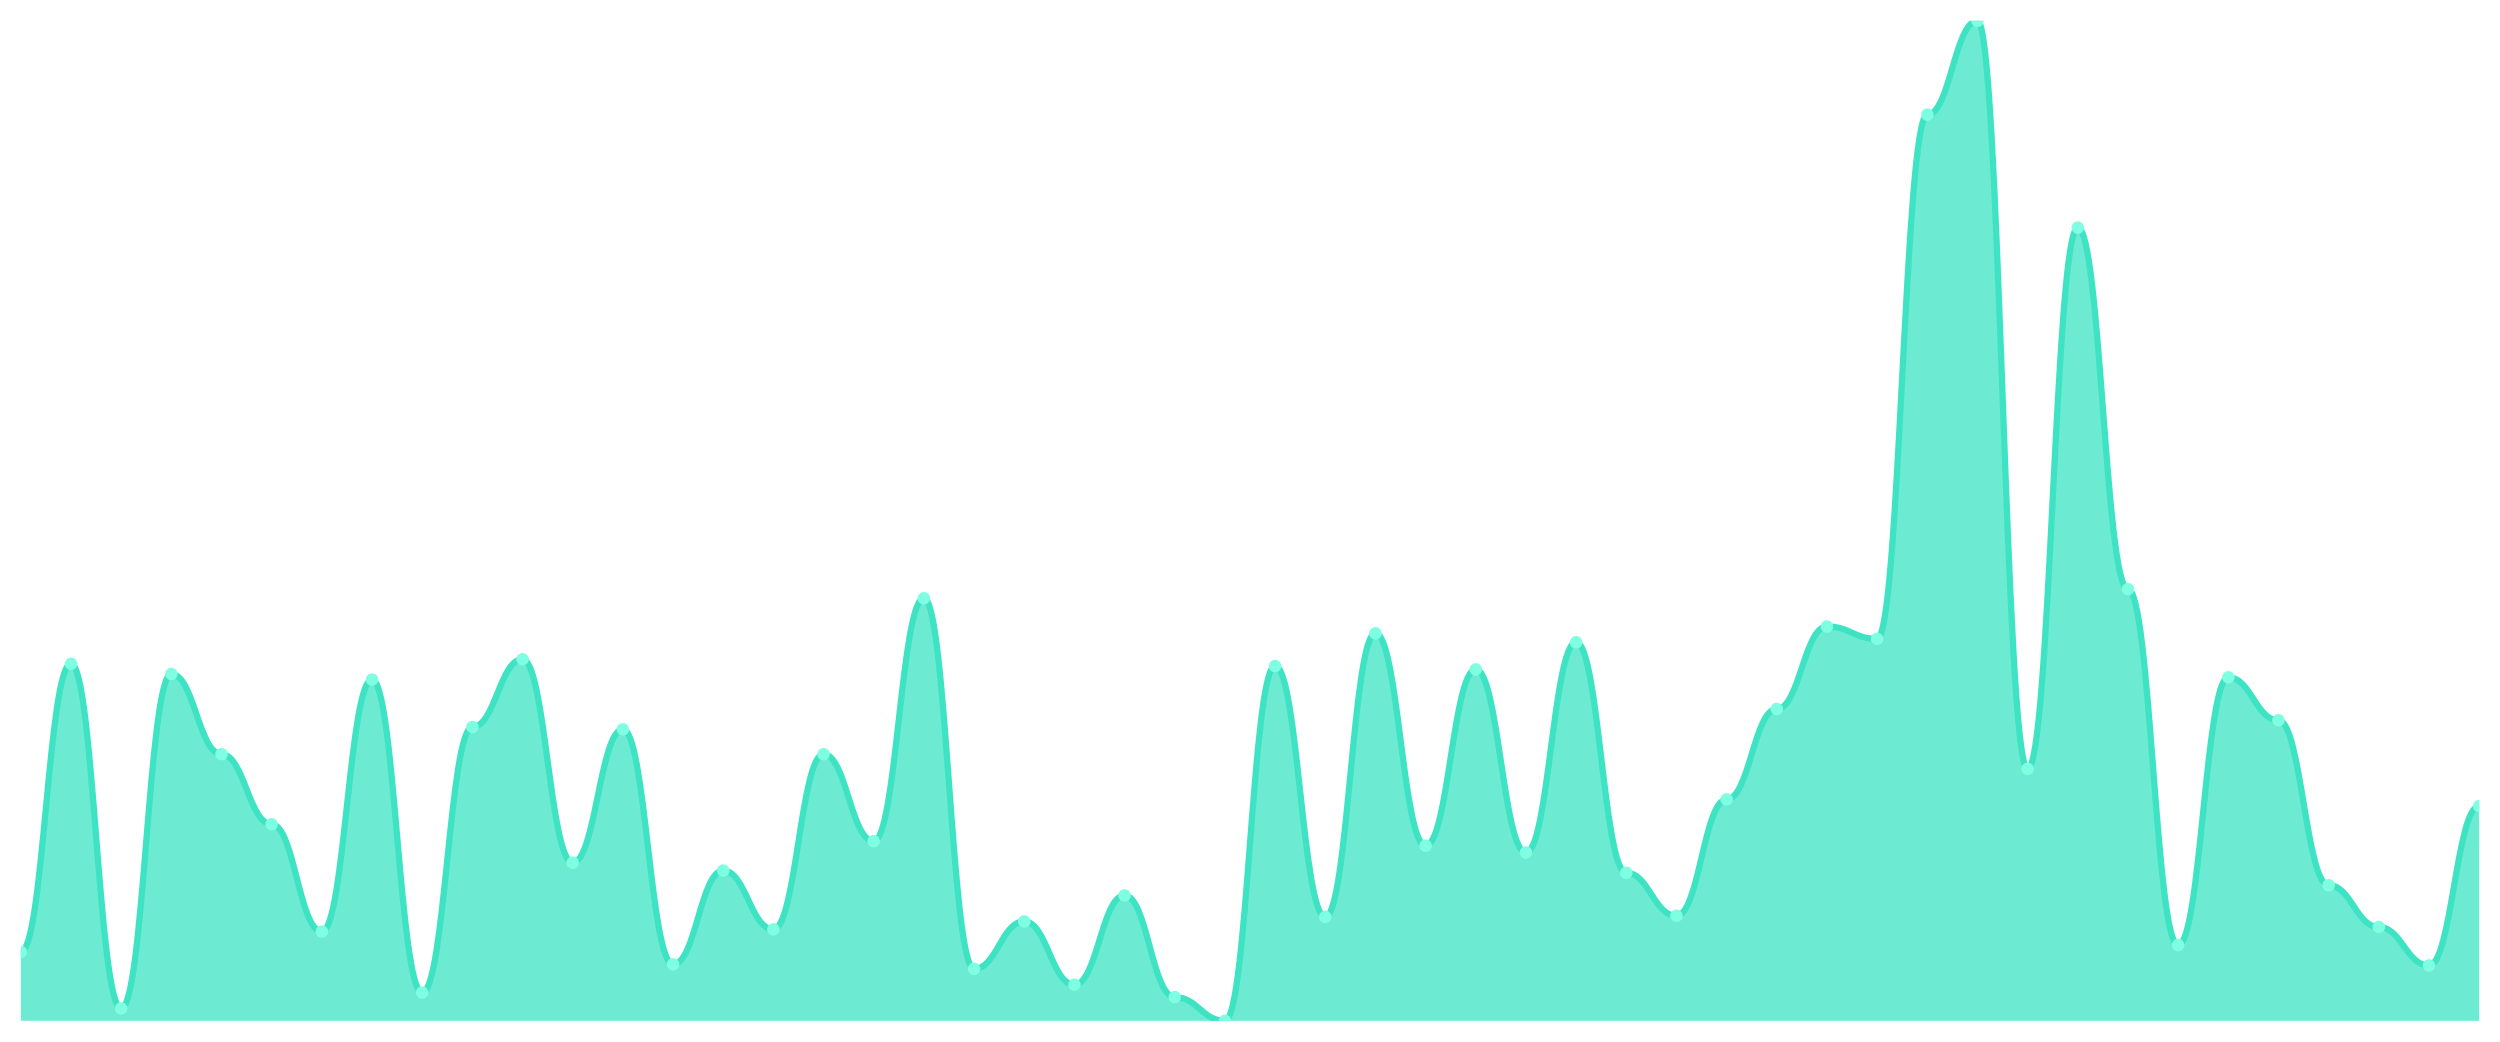
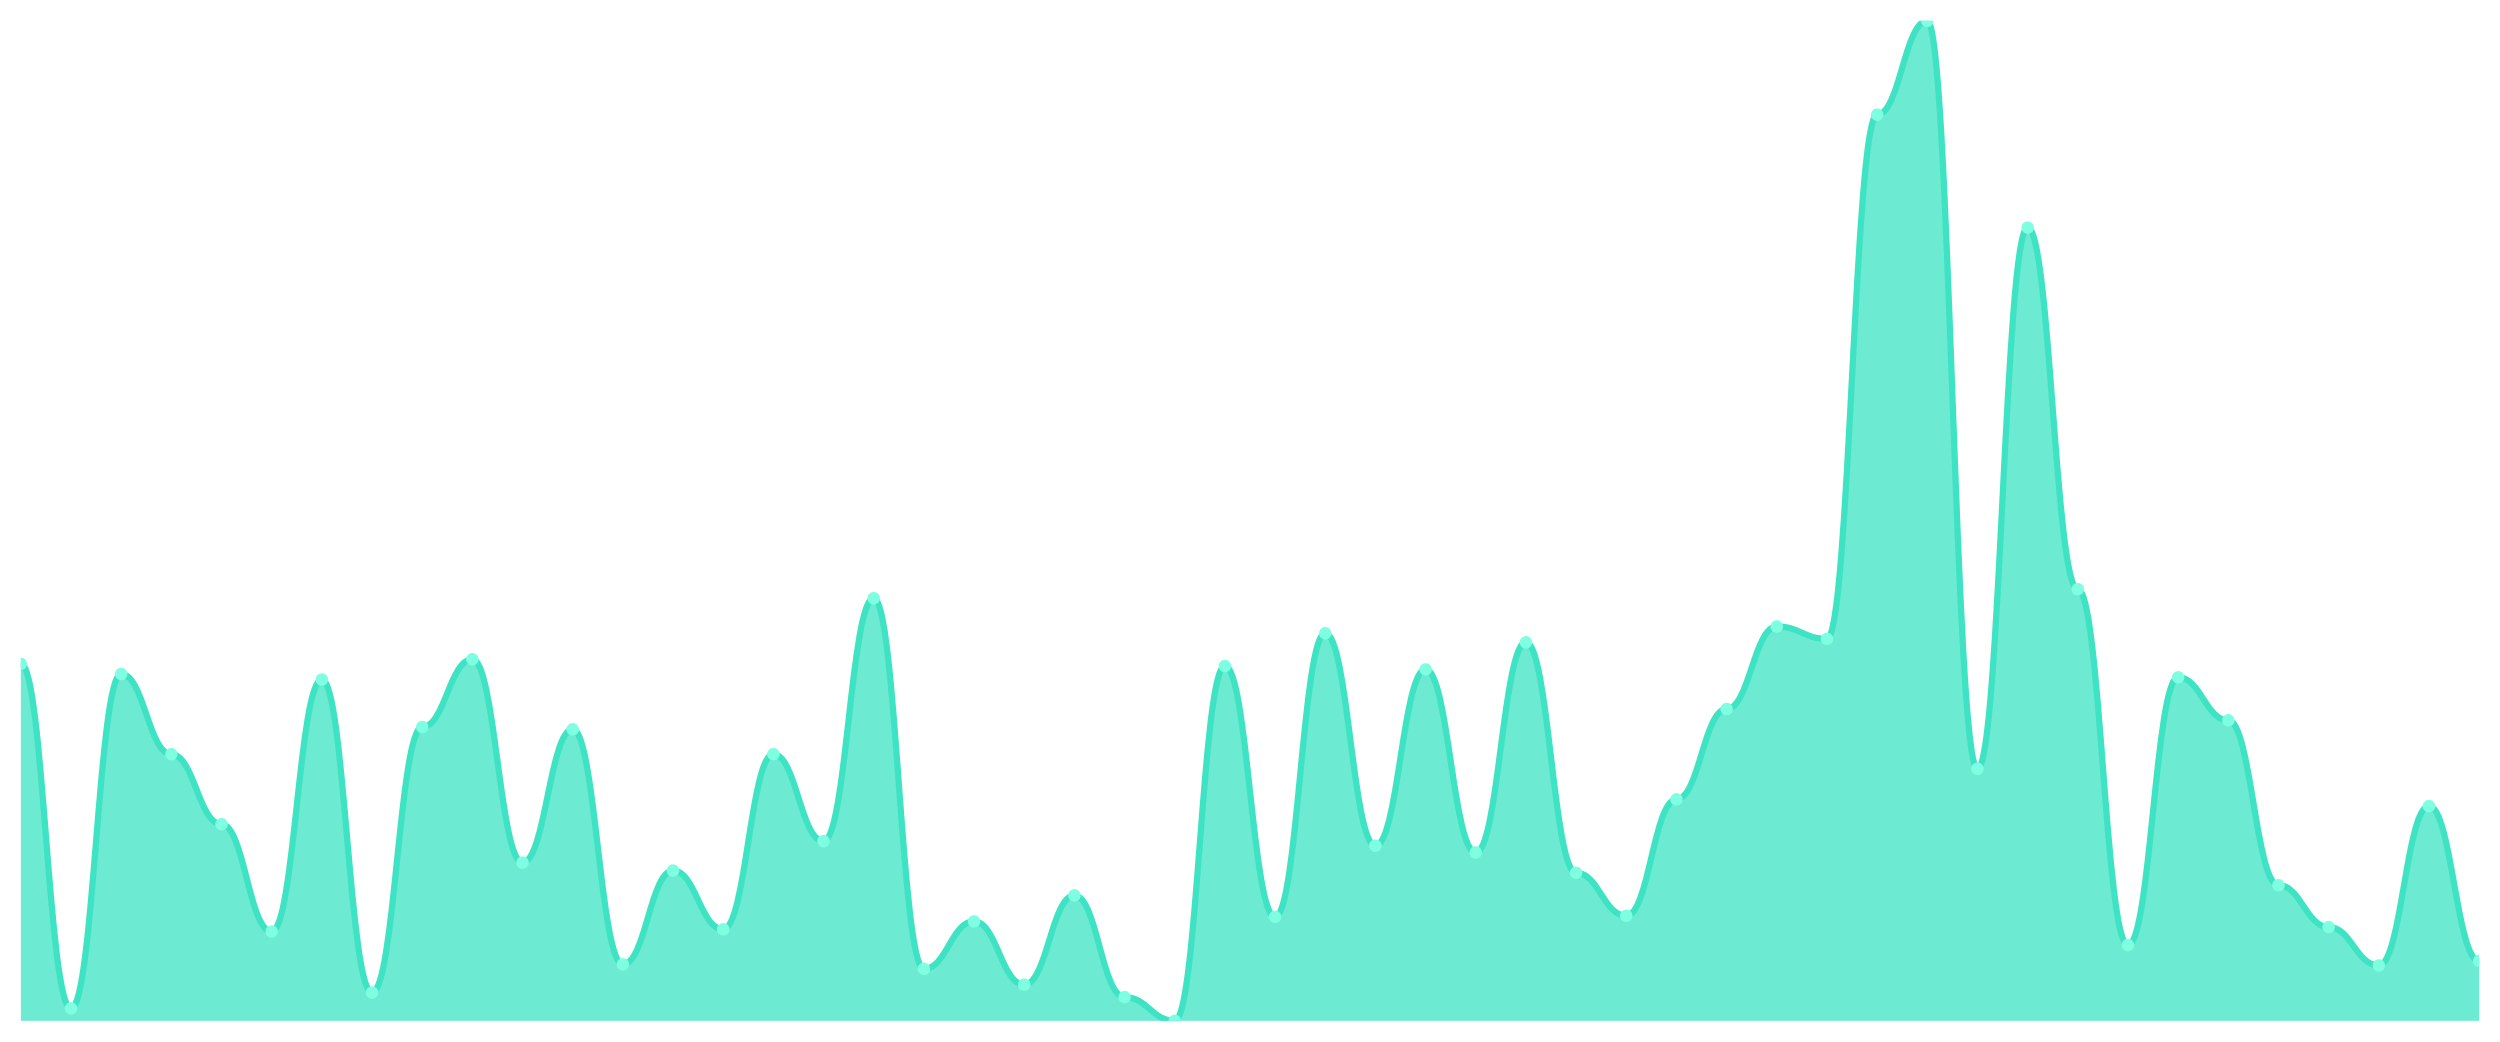
<svg xmlns="http://www.w3.org/2000/svg" viewBox="0 0 1200 500" width="1200" height="500">
  <defs>
    <clipPath id="c">
      <rect x="10" y="10" width="1180" height="480" />
    </clipPath>
  </defs>
  <rect width="1200" height="500" fill="none" />
  <g clip-path="url(#c)">
-     <path d="M 10,490 L 10,456.915 C 20.837,456.915 23.245,318.61 34.082,318.61 C 44.918,318.61 47.327,484.034 58.163,484.034 C 69,484.034 71.408,323.492 82.245,323.492 C 93.082,323.492 95.49,362 106.327,362 C 117.163,362 119.571,395.627 130.408,395.627 C 141.245,395.627 143.653,447.153 154.49,447.153 C 165.327,447.153 167.735,326.203 178.571,326.203 C 189.408,326.203 191.816,476.441 202.653,476.441 C 213.49,476.441 215.898,348.983 226.735,348.983 C 237.571,348.983 239.98,316.441 250.816,316.441 C 261.653,316.441 264.061,414.068 274.898,414.068 C 285.735,414.068 288.143,350.068 298.98,350.068 C 309.816,350.068 312.224,462.881 323.061,462.881 C 333.898,462.881 336.306,417.864 347.143,417.864 C 357.98,417.864 360.388,446.068 371.224,446.068 C 382.061,446.068 384.469,362 395.306,362 C 406.143,362 408.551,403.763 419.388,403.763 C 430.224,403.763 432.633,287.153 443.469,287.153 C 454.306,287.153 456.714,465.051 467.551,465.051 C 478.388,465.051 480.796,442.271 491.633,442.271 C 502.469,442.271 504.878,472.644 515.714,472.644 C 526.551,472.644 528.959,429.797 539.796,429.797 C 550.633,429.797 553.041,478.61 563.878,478.61 C 574.714,478.61 577.122,490 587.959,490 C 598.796,490 601.204,319.695 612.041,319.695 C 622.878,319.695 625.286,440.102 636.122,440.102 C 646.959,440.102 649.367,303.966 660.204,303.966 C 671.041,303.966 673.449,405.932 684.286,405.932 C 695.122,405.932 697.531,321.322 708.367,321.322 C 719.204,321.322 721.612,409.186 732.449,409.186 C 743.286,409.186 745.694,308.305 756.531,308.305 C 767.367,308.305 769.776,418.949 780.612,418.949 C 791.449,418.949 793.857,439.559 804.694,439.559 C 815.531,439.559 817.939,383.695 828.776,383.695 C 839.612,383.695 842.02,340.305 852.857,340.305 C 863.694,340.305 866.102,300.712 876.939,300.712 C 887.776,300.712 890.184,306.678 901.02,306.678 C 911.857,306.678 914.265,55.017 925.102,55.017 C 935.939,55.017 938.347,10 949.184,10 C 960.02,10 962.429,369.051 973.265,369.051 C 984.102,369.051 986.51,109.254 997.347,109.254 C 1008.184,109.254 1010.592,282.814 1021.429,282.814 C 1032.265,282.814 1034.673,453.661 1045.51,453.661 C 1056.347,453.661 1058.755,325.119 1069.592,325.119 C 1080.429,325.119 1082.837,345.729 1093.673,345.729 C 1104.51,345.729 1106.918,424.915 1117.755,424.915 C 1128.592,424.915 1131,444.983 1141.837,444.983 C 1152.673,444.983 1155.082,463.424 1165.918,463.424 C 1176.755,463.424 1179.163,386.949 1190,386.949 L 1190,490 Z" fill="rgba(61,227,195,0.75)" />
-     <path d="M 10,456.915 C 20.837,456.915 23.245,318.61 34.082,318.61 C 44.918,318.61 47.327,484.034 58.163,484.034 C 69,484.034 71.408,323.492 82.245,323.492 C 93.082,323.492 95.49,362 106.327,362 C 117.163,362 119.571,395.627 130.408,395.627 C 141.245,395.627 143.653,447.153 154.49,447.153 C 165.327,447.153 167.735,326.203 178.571,326.203 C 189.408,326.203 191.816,476.441 202.653,476.441 C 213.49,476.441 215.898,348.983 226.735,348.983 C 237.571,348.983 239.98,316.441 250.816,316.441 C 261.653,316.441 264.061,414.068 274.898,414.068 C 285.735,414.068 288.143,350.068 298.98,350.068 C 309.816,350.068 312.224,462.881 323.061,462.881 C 333.898,462.881 336.306,417.864 347.143,417.864 C 357.98,417.864 360.388,446.068 371.224,446.068 C 382.061,446.068 384.469,362 395.306,362 C 406.143,362 408.551,403.763 419.388,403.763 C 430.224,403.763 432.633,287.153 443.469,287.153 C 454.306,287.153 456.714,465.051 467.551,465.051 C 478.388,465.051 480.796,442.271 491.633,442.271 C 502.469,442.271 504.878,472.644 515.714,472.644 C 526.551,472.644 528.959,429.797 539.796,429.797 C 550.633,429.797 553.041,478.61 563.878,478.61 C 574.714,478.61 577.122,490 587.959,490 C 598.796,490 601.204,319.695 612.041,319.695 C 622.878,319.695 625.286,440.102 636.122,440.102 C 646.959,440.102 649.367,303.966 660.204,303.966 C 671.041,303.966 673.449,405.932 684.286,405.932 C 695.122,405.932 697.531,321.322 708.367,321.322 C 719.204,321.322 721.612,409.186 732.449,409.186 C 743.286,409.186 745.694,308.305 756.531,308.305 C 767.367,308.305 769.776,418.949 780.612,418.949 C 791.449,418.949 793.857,439.559 804.694,439.559 C 815.531,439.559 817.939,383.695 828.776,383.695 C 839.612,383.695 842.02,340.305 852.857,340.305 C 863.694,340.305 866.102,300.712 876.939,300.712 C 887.776,300.712 890.184,306.678 901.02,306.678 C 911.857,306.678 914.265,55.017 925.102,55.017 C 935.939,55.017 938.347,10 949.184,10 C 960.02,10 962.429,369.051 973.265,369.051 C 984.102,369.051 986.51,109.254 997.347,109.254 C 1008.184,109.254 1010.592,282.814 1021.429,282.814 C 1032.265,282.814 1034.673,453.661 1045.51,453.661 C 1056.347,453.661 1058.755,325.119 1069.592,325.119 C 1080.429,325.119 1082.837,345.729 1093.673,345.729 C 1104.51,345.729 1106.918,424.915 1117.755,424.915 C 1128.592,424.915 1131,444.983 1141.837,444.983 C 1152.673,444.983 1155.082,463.424 1165.918,463.424 C 1176.755,463.424 1179.163,386.949 1190,386.949" fill="none" stroke="#3de3c3" stroke-width="3" stroke-linecap="round" stroke-linejoin="round" />
-     <circle cx="10" cy="456.915" r="3" fill="#7fffe1" />
-     <circle cx="34.082" cy="318.61" r="3" fill="#7fffe1" />
-     <circle cx="58.163" cy="484.034" r="3" fill="#7fffe1" />
-     <circle cx="82.245" cy="323.492" r="3" fill="#7fffe1" />
-     <circle cx="106.327" cy="362" r="3" fill="#7fffe1" />
-     <circle cx="130.408" cy="395.627" r="3" fill="#7fffe1" />
-     <circle cx="154.49" cy="447.153" r="3" fill="#7fffe1" />
-     <circle cx="178.571" cy="326.203" r="3" fill="#7fffe1" />
-     <circle cx="202.653" cy="476.441" r="3" fill="#7fffe1" />
-     <circle cx="226.735" cy="348.983" r="3" fill="#7fffe1" />
-     <circle cx="250.816" cy="316.441" r="3" fill="#7fffe1" />
-     <circle cx="274.898" cy="414.068" r="3" fill="#7fffe1" />
-     <circle cx="298.98" cy="350.068" r="3" fill="#7fffe1" />
-     <circle cx="323.061" cy="462.881" r="3" fill="#7fffe1" />
-     <circle cx="347.143" cy="417.864" r="3" fill="#7fffe1" />
-     <circle cx="371.224" cy="446.068" r="3" fill="#7fffe1" />
-     <circle cx="395.306" cy="362" r="3" fill="#7fffe1" />
-     <circle cx="419.388" cy="403.763" r="3" fill="#7fffe1" />
-     <circle cx="443.469" cy="287.153" r="3" fill="#7fffe1" />
-     <circle cx="467.551" cy="465.051" r="3" fill="#7fffe1" />
-     <circle cx="491.633" cy="442.271" r="3" fill="#7fffe1" />
-     <circle cx="515.714" cy="472.644" r="3" fill="#7fffe1" />
-     <circle cx="539.796" cy="429.797" r="3" fill="#7fffe1" />
-     <circle cx="563.878" cy="478.61" r="3" fill="#7fffe1" />
-     <circle cx="587.959" cy="490" r="3" fill="#7fffe1" />
-     <circle cx="612.041" cy="319.695" r="3" fill="#7fffe1" />
-     <circle cx="636.122" cy="440.102" r="3" fill="#7fffe1" />
-     <circle cx="660.204" cy="303.966" r="3" fill="#7fffe1" />
-     <circle cx="684.286" cy="405.932" r="3" fill="#7fffe1" />
-     <circle cx="708.367" cy="321.322" r="3" fill="#7fffe1" />
-     <circle cx="732.449" cy="409.186" r="3" fill="#7fffe1" />
-     <circle cx="756.531" cy="308.305" r="3" fill="#7fffe1" />
-     <circle cx="780.612" cy="418.949" r="3" fill="#7fffe1" />
-     <circle cx="804.694" cy="439.559" r="3" fill="#7fffe1" />
-     <circle cx="828.776" cy="383.695" r="3" fill="#7fffe1" />
-     <circle cx="852.857" cy="340.305" r="3" fill="#7fffe1" />
-     <circle cx="876.939" cy="300.712" r="3" fill="#7fffe1" />
-     <circle cx="901.02" cy="306.678" r="3" fill="#7fffe1" />
-     <circle cx="925.102" cy="55.017" r="3" fill="#7fffe1" />
-     <circle cx="949.184" cy="10" r="3" fill="#7fffe1" />
-     <circle cx="973.265" cy="369.051" r="3" fill="#7fffe1" />
-     <circle cx="997.347" cy="109.254" r="3" fill="#7fffe1" />
-     <circle cx="1021.429" cy="282.814" r="3" fill="#7fffe1" />
-     <circle cx="1045.51" cy="453.661" r="3" fill="#7fffe1" />
-     <circle cx="1069.592" cy="325.119" r="3" fill="#7fffe1" />
-     <circle cx="1093.673" cy="345.729" r="3" fill="#7fffe1" />
-     <circle cx="1117.755" cy="424.915" r="3" fill="#7fffe1" />
-     <circle cx="1141.837" cy="444.983" r="3" fill="#7fffe1" />
-     <circle cx="1165.918" cy="463.424" r="3" fill="#7fffe1" />
-     <circle cx="1190" cy="386.949" r="3" fill="#7fffe1" />
+     <path d="M 10,490 L 10,318.61 C 20.837,318.61 23.245,484.034 34.082,484.034 C 44.918,484.034 47.327,323.492 58.163,323.492 C 69,323.492 71.408,362 82.245,362 C 93.082,362 95.49,395.627 106.327,395.627 C 117.163,395.627 119.571,447.153 130.408,447.153 C 141.245,447.153 143.653,326.203 154.49,326.203 C 165.327,326.203 167.735,476.441 178.571,476.441 C 189.408,476.441 191.816,348.983 202.653,348.983 C 213.49,348.983 215.898,316.441 226.735,316.441 C 237.571,316.441 239.98,414.068 250.816,414.068 C 261.653,414.068 264.061,350.068 274.898,350.068 C 285.735,350.068 288.143,462.881 298.98,462.881 C 309.816,462.881 312.224,417.864 323.061,417.864 C 333.898,417.864 336.306,446.068 347.143,446.068 C 357.98,446.068 360.388,362 371.224,362 C 382.061,362 384.469,403.763 395.306,403.763 C 406.143,403.763 408.551,287.153 419.388,287.153 C 430.224,287.153 432.633,465.051 443.469,465.051 C 454.306,465.051 456.714,442.271 467.551,442.271 C 478.388,442.271 480.796,472.644 491.633,472.644 C 502.469,472.644 504.878,429.797 515.714,429.797 C 526.551,429.797 528.959,478.61 539.796,478.61 C 550.633,478.61 553.041,490 563.878,490 C 574.714,490 577.122,319.695 587.959,319.695 C 598.796,319.695 601.204,440.102 612.041,440.102 C 622.878,440.102 625.286,303.966 636.122,303.966 C 646.959,303.966 649.367,405.932 660.204,405.932 C 671.041,405.932 673.449,321.322 684.286,321.322 C 695.122,321.322 697.531,409.186 708.367,409.186 C 719.204,409.186 721.612,308.305 732.449,308.305 C 743.286,308.305 745.694,418.949 756.531,418.949 C 767.367,418.949 769.776,439.559 780.612,439.559 C 791.449,439.559 793.857,383.695 804.694,383.695 C 815.531,383.695 817.939,340.305 828.776,340.305 C 839.612,340.305 842.02,300.712 852.857,300.712 C 863.694,300.712 866.102,306.678 876.939,306.678 C 887.776,306.678 890.184,55.017 901.02,55.017 C 911.857,55.017 914.265,10 925.102,10 C 935.939,10 938.347,369.051 949.184,369.051 C 960.02,369.051 962.429,109.254 973.265,109.254 C 984.102,109.254 986.51,282.814 997.347,282.814 C 1008.184,282.814 1010.592,453.661 1021.429,453.661 C 1032.265,453.661 1034.673,325.119 1045.51,325.119 C 1056.347,325.119 1058.755,345.729 1069.592,345.729 C 1080.429,345.729 1082.837,424.915 1093.673,424.915 C 1104.51,424.915 1106.918,444.983 1117.755,444.983 C 1128.592,444.983 1131,463.424 1141.837,463.424 C 1152.673,463.424 1155.082,386.949 1165.918,386.949 C 1176.755,386.949 1179.163,461.254 1190,461.254 L 1190,490 Z" fill="rgba(61,227,195,0.75)" />
+     <path d="M 10,318.61 C 20.837,318.61 23.245,484.034 34.082,484.034 C 44.918,484.034 47.327,323.492 58.163,323.492 C 69,323.492 71.408,362 82.245,362 C 93.082,362 95.49,395.627 106.327,395.627 C 117.163,395.627 119.571,447.153 130.408,447.153 C 141.245,447.153 143.653,326.203 154.49,326.203 C 165.327,326.203 167.735,476.441 178.571,476.441 C 189.408,476.441 191.816,348.983 202.653,348.983 C 213.49,348.983 215.898,316.441 226.735,316.441 C 237.571,316.441 239.98,414.068 250.816,414.068 C 261.653,414.068 264.061,350.068 274.898,350.068 C 285.735,350.068 288.143,462.881 298.98,462.881 C 309.816,462.881 312.224,417.864 323.061,417.864 C 333.898,417.864 336.306,446.068 347.143,446.068 C 357.98,446.068 360.388,362 371.224,362 C 382.061,362 384.469,403.763 395.306,403.763 C 406.143,403.763 408.551,287.153 419.388,287.153 C 430.224,287.153 432.633,465.051 443.469,465.051 C 454.306,465.051 456.714,442.271 467.551,442.271 C 478.388,442.271 480.796,472.644 491.633,472.644 C 502.469,472.644 504.878,429.797 515.714,429.797 C 526.551,429.797 528.959,478.61 539.796,478.61 C 550.633,478.61 553.041,490 563.878,490 C 574.714,490 577.122,319.695 587.959,319.695 C 598.796,319.695 601.204,440.102 612.041,440.102 C 622.878,440.102 625.286,303.966 636.122,303.966 C 646.959,303.966 649.367,405.932 660.204,405.932 C 671.041,405.932 673.449,321.322 684.286,321.322 C 695.122,321.322 697.531,409.186 708.367,409.186 C 719.204,409.186 721.612,308.305 732.449,308.305 C 743.286,308.305 745.694,418.949 756.531,418.949 C 767.367,418.949 769.776,439.559 780.612,439.559 C 791.449,439.559 793.857,383.695 804.694,383.695 C 815.531,383.695 817.939,340.305 828.776,340.305 C 839.612,340.305 842.02,300.712 852.857,300.712 C 863.694,300.712 866.102,306.678 876.939,306.678 C 887.776,306.678 890.184,55.017 901.02,55.017 C 911.857,55.017 914.265,10 925.102,10 C 935.939,10 938.347,369.051 949.184,369.051 C 960.02,369.051 962.429,109.254 973.265,109.254 C 984.102,109.254 986.51,282.814 997.347,282.814 C 1008.184,282.814 1010.592,453.661 1021.429,453.661 C 1032.265,453.661 1034.673,325.119 1045.51,325.119 C 1056.347,325.119 1058.755,345.729 1069.592,345.729 C 1080.429,345.729 1082.837,424.915 1093.673,424.915 C 1104.51,424.915 1106.918,444.983 1117.755,444.983 C 1128.592,444.983 1131,463.424 1141.837,463.424 C 1152.673,463.424 1155.082,386.949 1165.918,386.949 C 1176.755,386.949 1179.163,461.254 1190,461.254" fill="none" stroke="#3de3c3" stroke-width="3" stroke-linecap="round" stroke-linejoin="round" />
+     <circle cx="10" cy="318.61" r="3" fill="#7fffe1" />
+     <circle cx="34.082" cy="484.034" r="3" fill="#7fffe1" />
+     <circle cx="58.163" cy="323.492" r="3" fill="#7fffe1" />
+     <circle cx="82.245" cy="362" r="3" fill="#7fffe1" />
+     <circle cx="106.327" cy="395.627" r="3" fill="#7fffe1" />
+     <circle cx="130.408" cy="447.153" r="3" fill="#7fffe1" />
+     <circle cx="154.49" cy="326.203" r="3" fill="#7fffe1" />
+     <circle cx="178.571" cy="476.441" r="3" fill="#7fffe1" />
+     <circle cx="202.653" cy="348.983" r="3" fill="#7fffe1" />
+     <circle cx="226.735" cy="316.441" r="3" fill="#7fffe1" />
+     <circle cx="250.816" cy="414.068" r="3" fill="#7fffe1" />
+     <circle cx="274.898" cy="350.068" r="3" fill="#7fffe1" />
+     <circle cx="298.98" cy="462.881" r="3" fill="#7fffe1" />
+     <circle cx="323.061" cy="417.864" r="3" fill="#7fffe1" />
+     <circle cx="347.143" cy="446.068" r="3" fill="#7fffe1" />
+     <circle cx="371.224" cy="362" r="3" fill="#7fffe1" />
+     <circle cx="395.306" cy="403.763" r="3" fill="#7fffe1" />
+     <circle cx="419.388" cy="287.153" r="3" fill="#7fffe1" />
+     <circle cx="443.469" cy="465.051" r="3" fill="#7fffe1" />
+     <circle cx="467.551" cy="442.271" r="3" fill="#7fffe1" />
+     <circle cx="491.633" cy="472.644" r="3" fill="#7fffe1" />
+     <circle cx="515.714" cy="429.797" r="3" fill="#7fffe1" />
+     <circle cx="539.796" cy="478.61" r="3" fill="#7fffe1" />
+     <circle cx="563.878" cy="490" r="3" fill="#7fffe1" />
+     <circle cx="587.959" cy="319.695" r="3" fill="#7fffe1" />
+     <circle cx="612.041" cy="440.102" r="3" fill="#7fffe1" />
+     <circle cx="636.122" cy="303.966" r="3" fill="#7fffe1" />
+     <circle cx="660.204" cy="405.932" r="3" fill="#7fffe1" />
+     <circle cx="684.286" cy="321.322" r="3" fill="#7fffe1" />
+     <circle cx="708.367" cy="409.186" r="3" fill="#7fffe1" />
+     <circle cx="732.449" cy="308.305" r="3" fill="#7fffe1" />
+     <circle cx="756.531" cy="418.949" r="3" fill="#7fffe1" />
+     <circle cx="780.612" cy="439.559" r="3" fill="#7fffe1" />
+     <circle cx="804.694" cy="383.695" r="3" fill="#7fffe1" />
+     <circle cx="828.776" cy="340.305" r="3" fill="#7fffe1" />
+     <circle cx="852.857" cy="300.712" r="3" fill="#7fffe1" />
+     <circle cx="876.939" cy="306.678" r="3" fill="#7fffe1" />
+     <circle cx="901.02" cy="55.017" r="3" fill="#7fffe1" />
+     <circle cx="925.102" cy="10" r="3" fill="#7fffe1" />
+     <circle cx="949.184" cy="369.051" r="3" fill="#7fffe1" />
+     <circle cx="973.265" cy="109.254" r="3" fill="#7fffe1" />
+     <circle cx="997.347" cy="282.814" r="3" fill="#7fffe1" />
+     <circle cx="1021.429" cy="453.661" r="3" fill="#7fffe1" />
+     <circle cx="1045.51" cy="325.119" r="3" fill="#7fffe1" />
+     <circle cx="1069.592" cy="345.729" r="3" fill="#7fffe1" />
+     <circle cx="1093.673" cy="424.915" r="3" fill="#7fffe1" />
+     <circle cx="1117.755" cy="444.983" r="3" fill="#7fffe1" />
+     <circle cx="1141.837" cy="463.424" r="3" fill="#7fffe1" />
+     <circle cx="1165.918" cy="386.949" r="3" fill="#7fffe1" />
+     <circle cx="1190" cy="461.254" r="3" fill="#7fffe1" />
  </g>
</svg>
